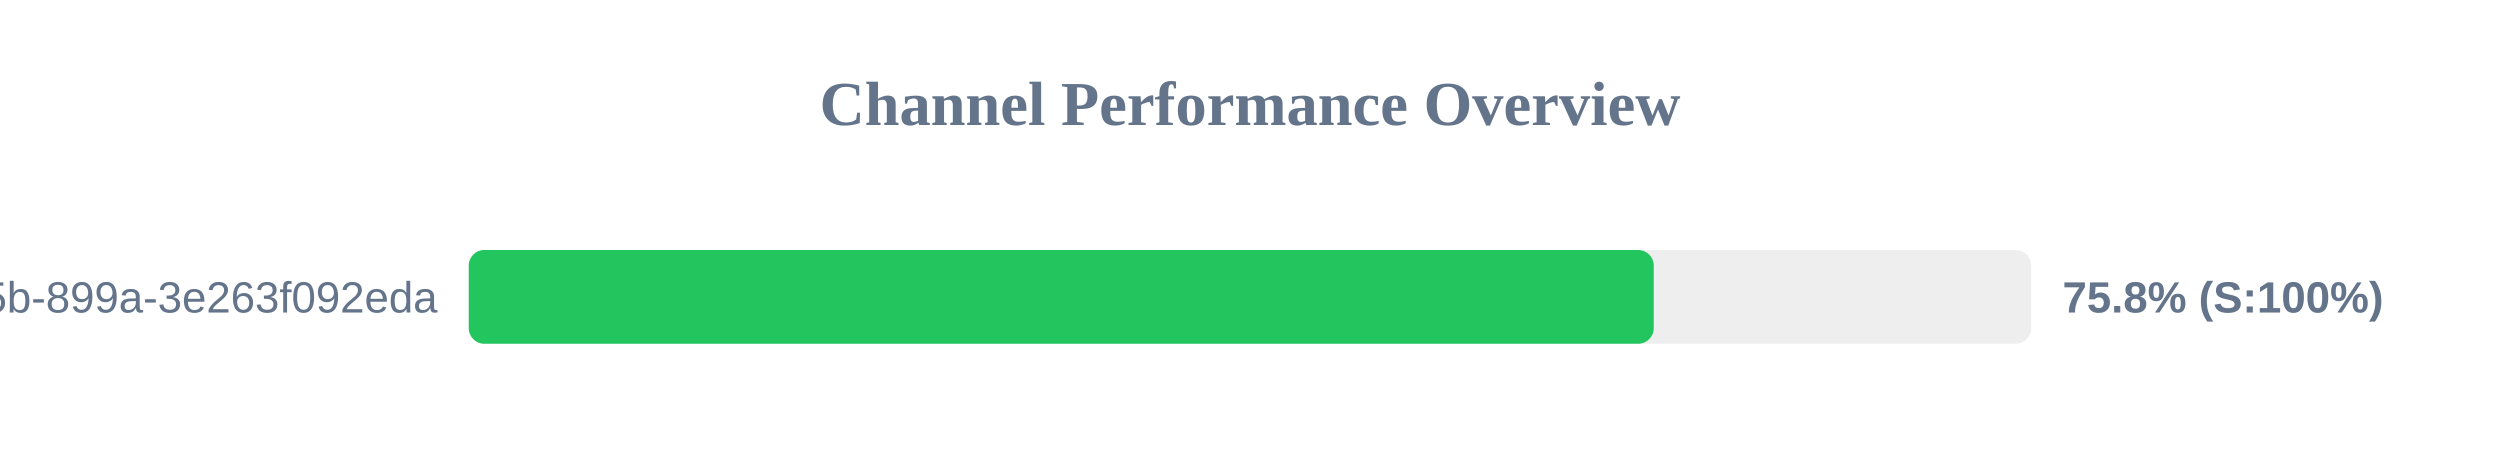
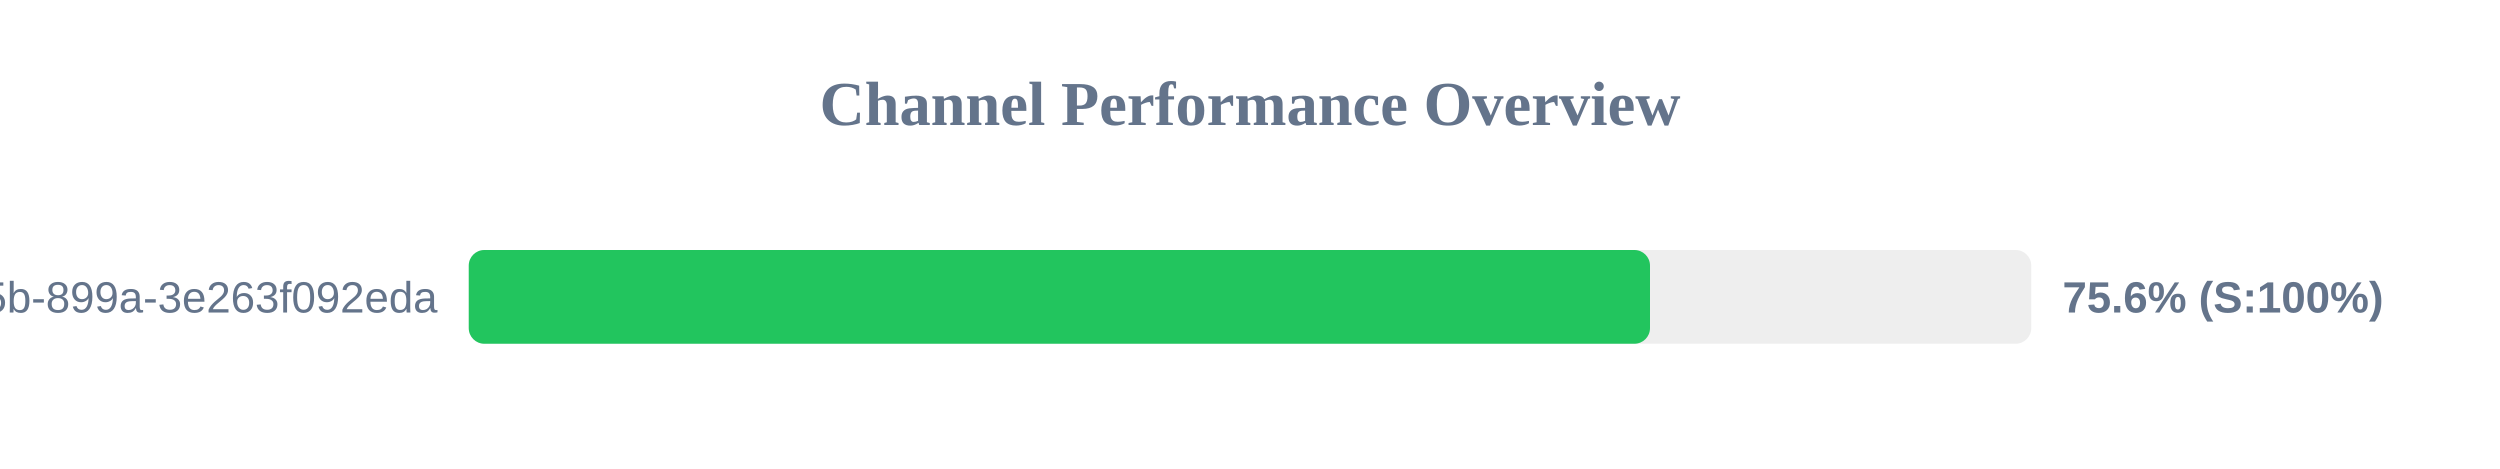
<svg xmlns="http://www.w3.org/2000/svg" width="800" height="150" version="1.1">
  <style>
        .row { font: 14px Arial; fill: #64748b; }
        .score { font: bold 14px Arial; fill: #64748b; }
    </style>
  <text x="400" y="40" text-anchor="middle" font-size="20px" font-weight="bold" fill="#64748b">Channel Performance Overview</text>
  <rect x="150" y="80" width="500" height="30" fill="#eee" rx="5" />
-   <rect x="150" y="80" width="379.2" height="30" fill="#22c55e" rx="5" />
+   <rect x="150" y="80" width="378.0" height="30" fill="#22c55e" rx="5" />
  <text x="140" y="100" text-anchor="end" class="row">?uuid=6bf726db-fb0b-405b-899a-3e263f092eda</text>
-   <text x="660" y="100" text-anchor="start" class="score">75.8% (S:100%)</text>
+   <text x="660" y="100" text-anchor="start" class="score">75.6% (S:100%)</text>
</svg>
